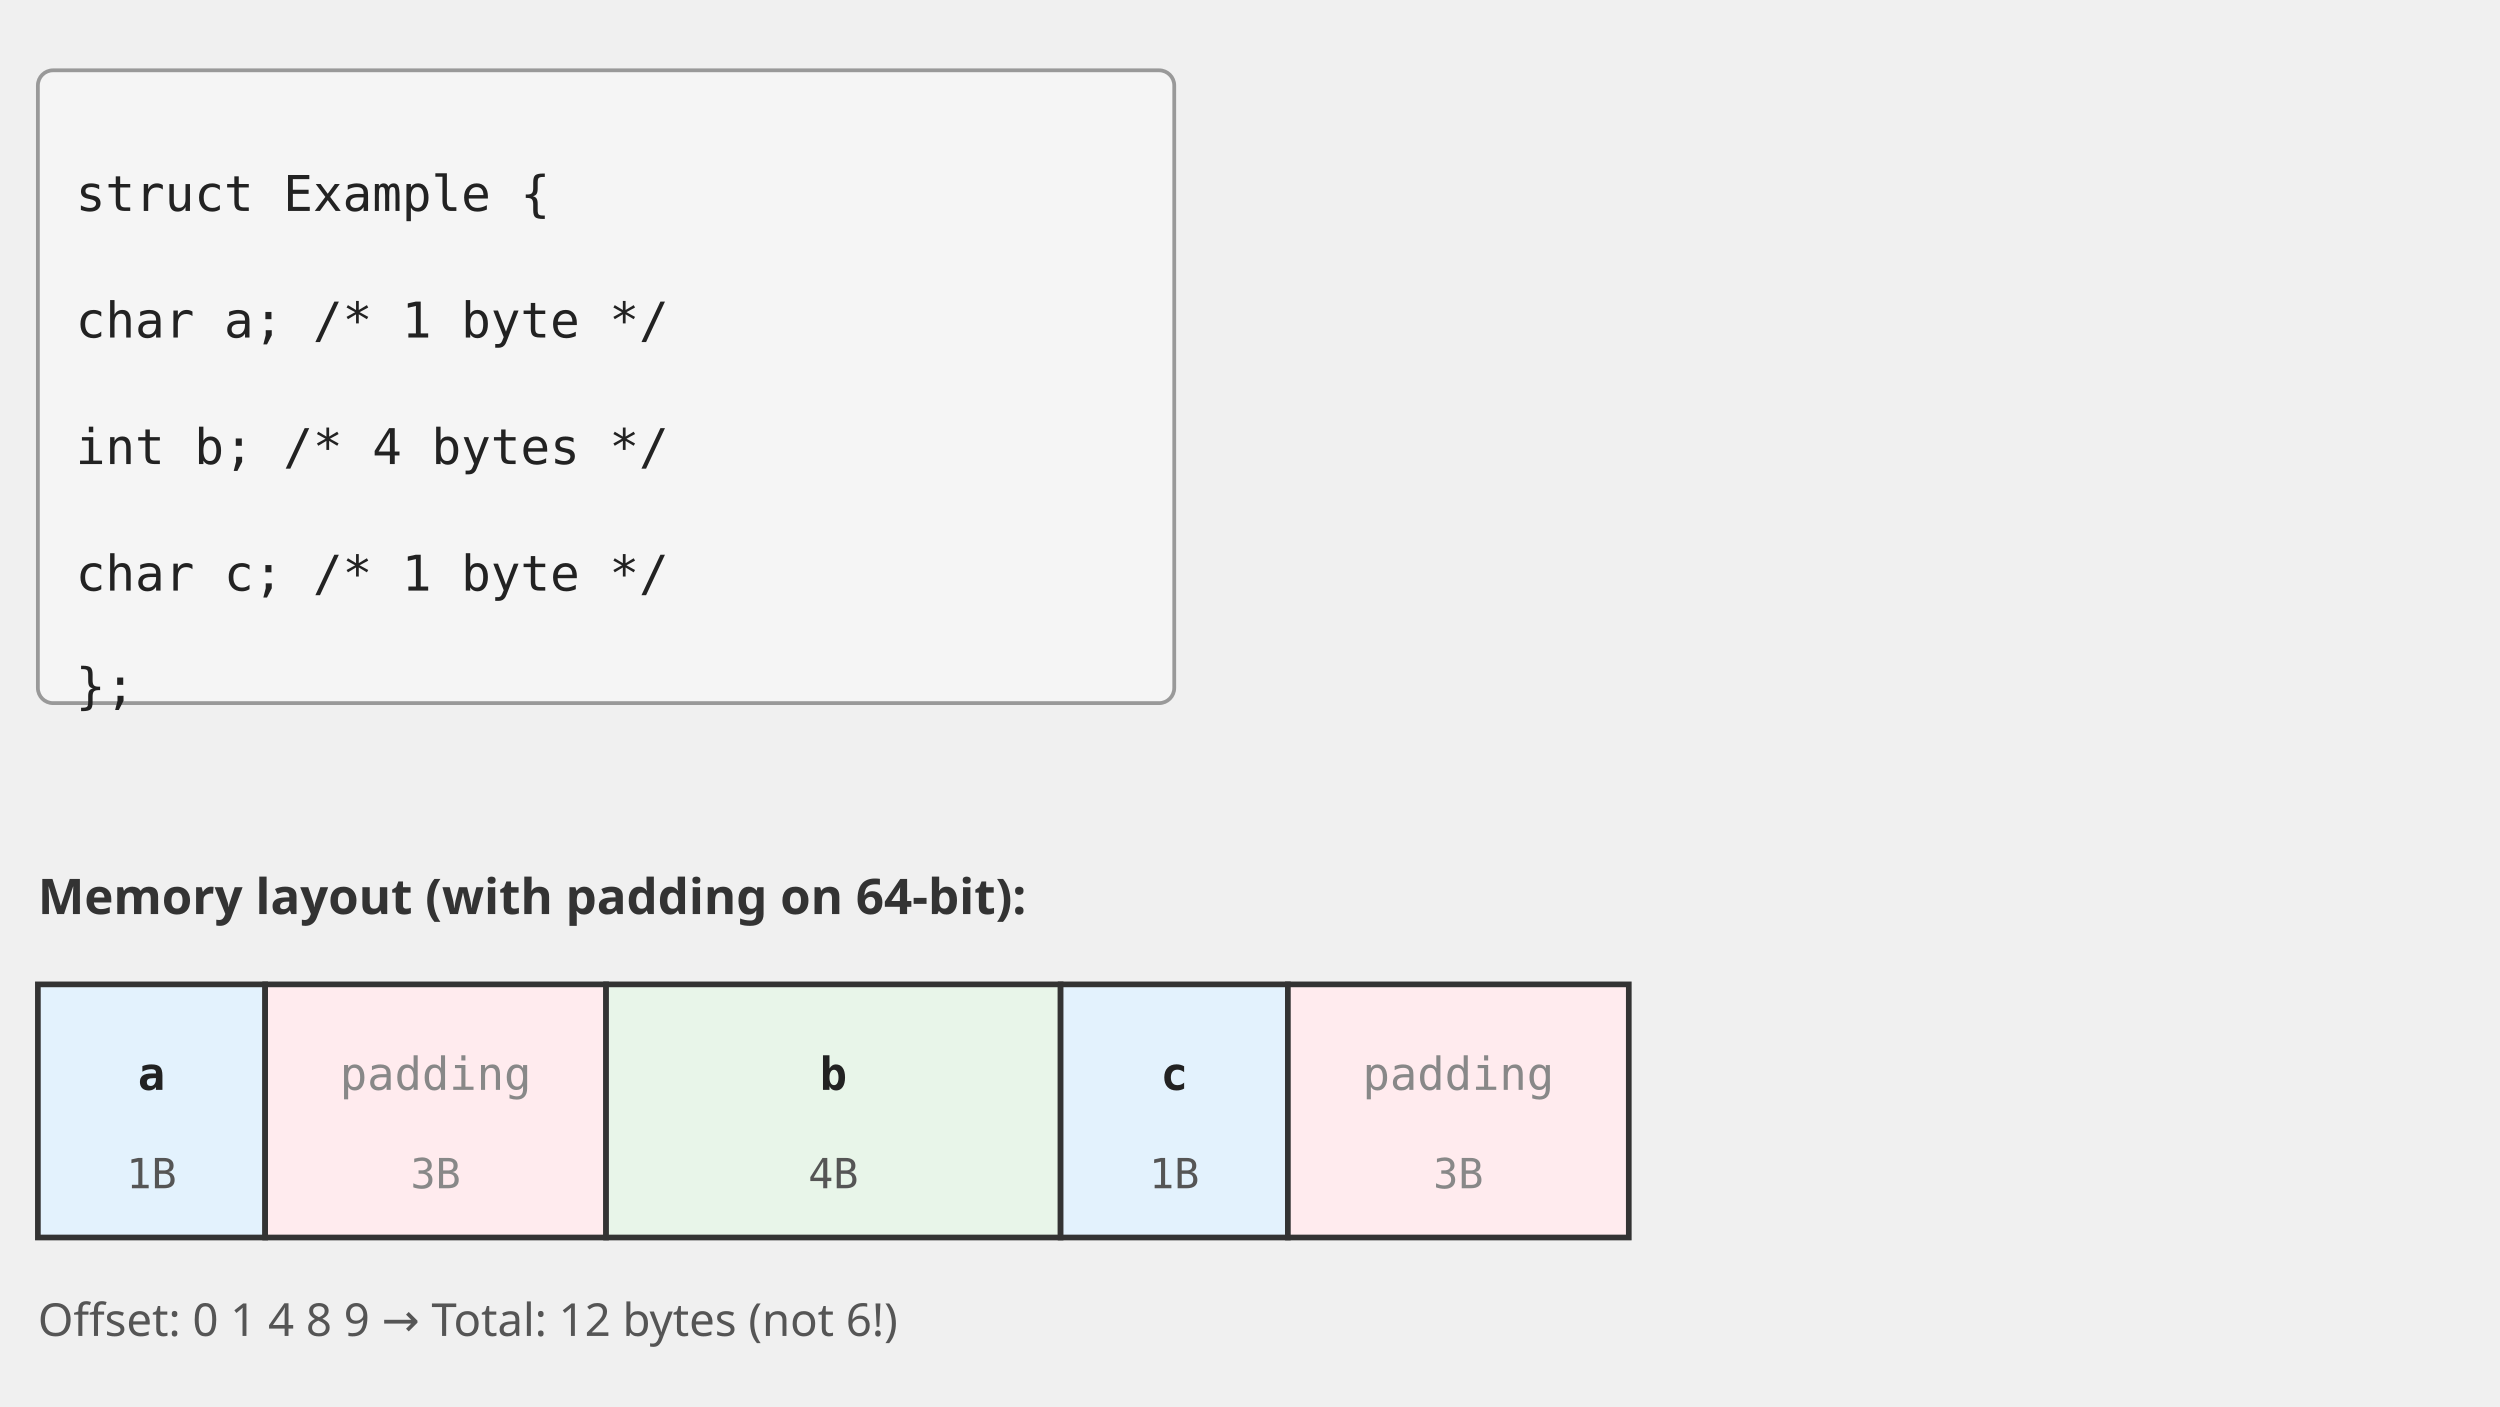
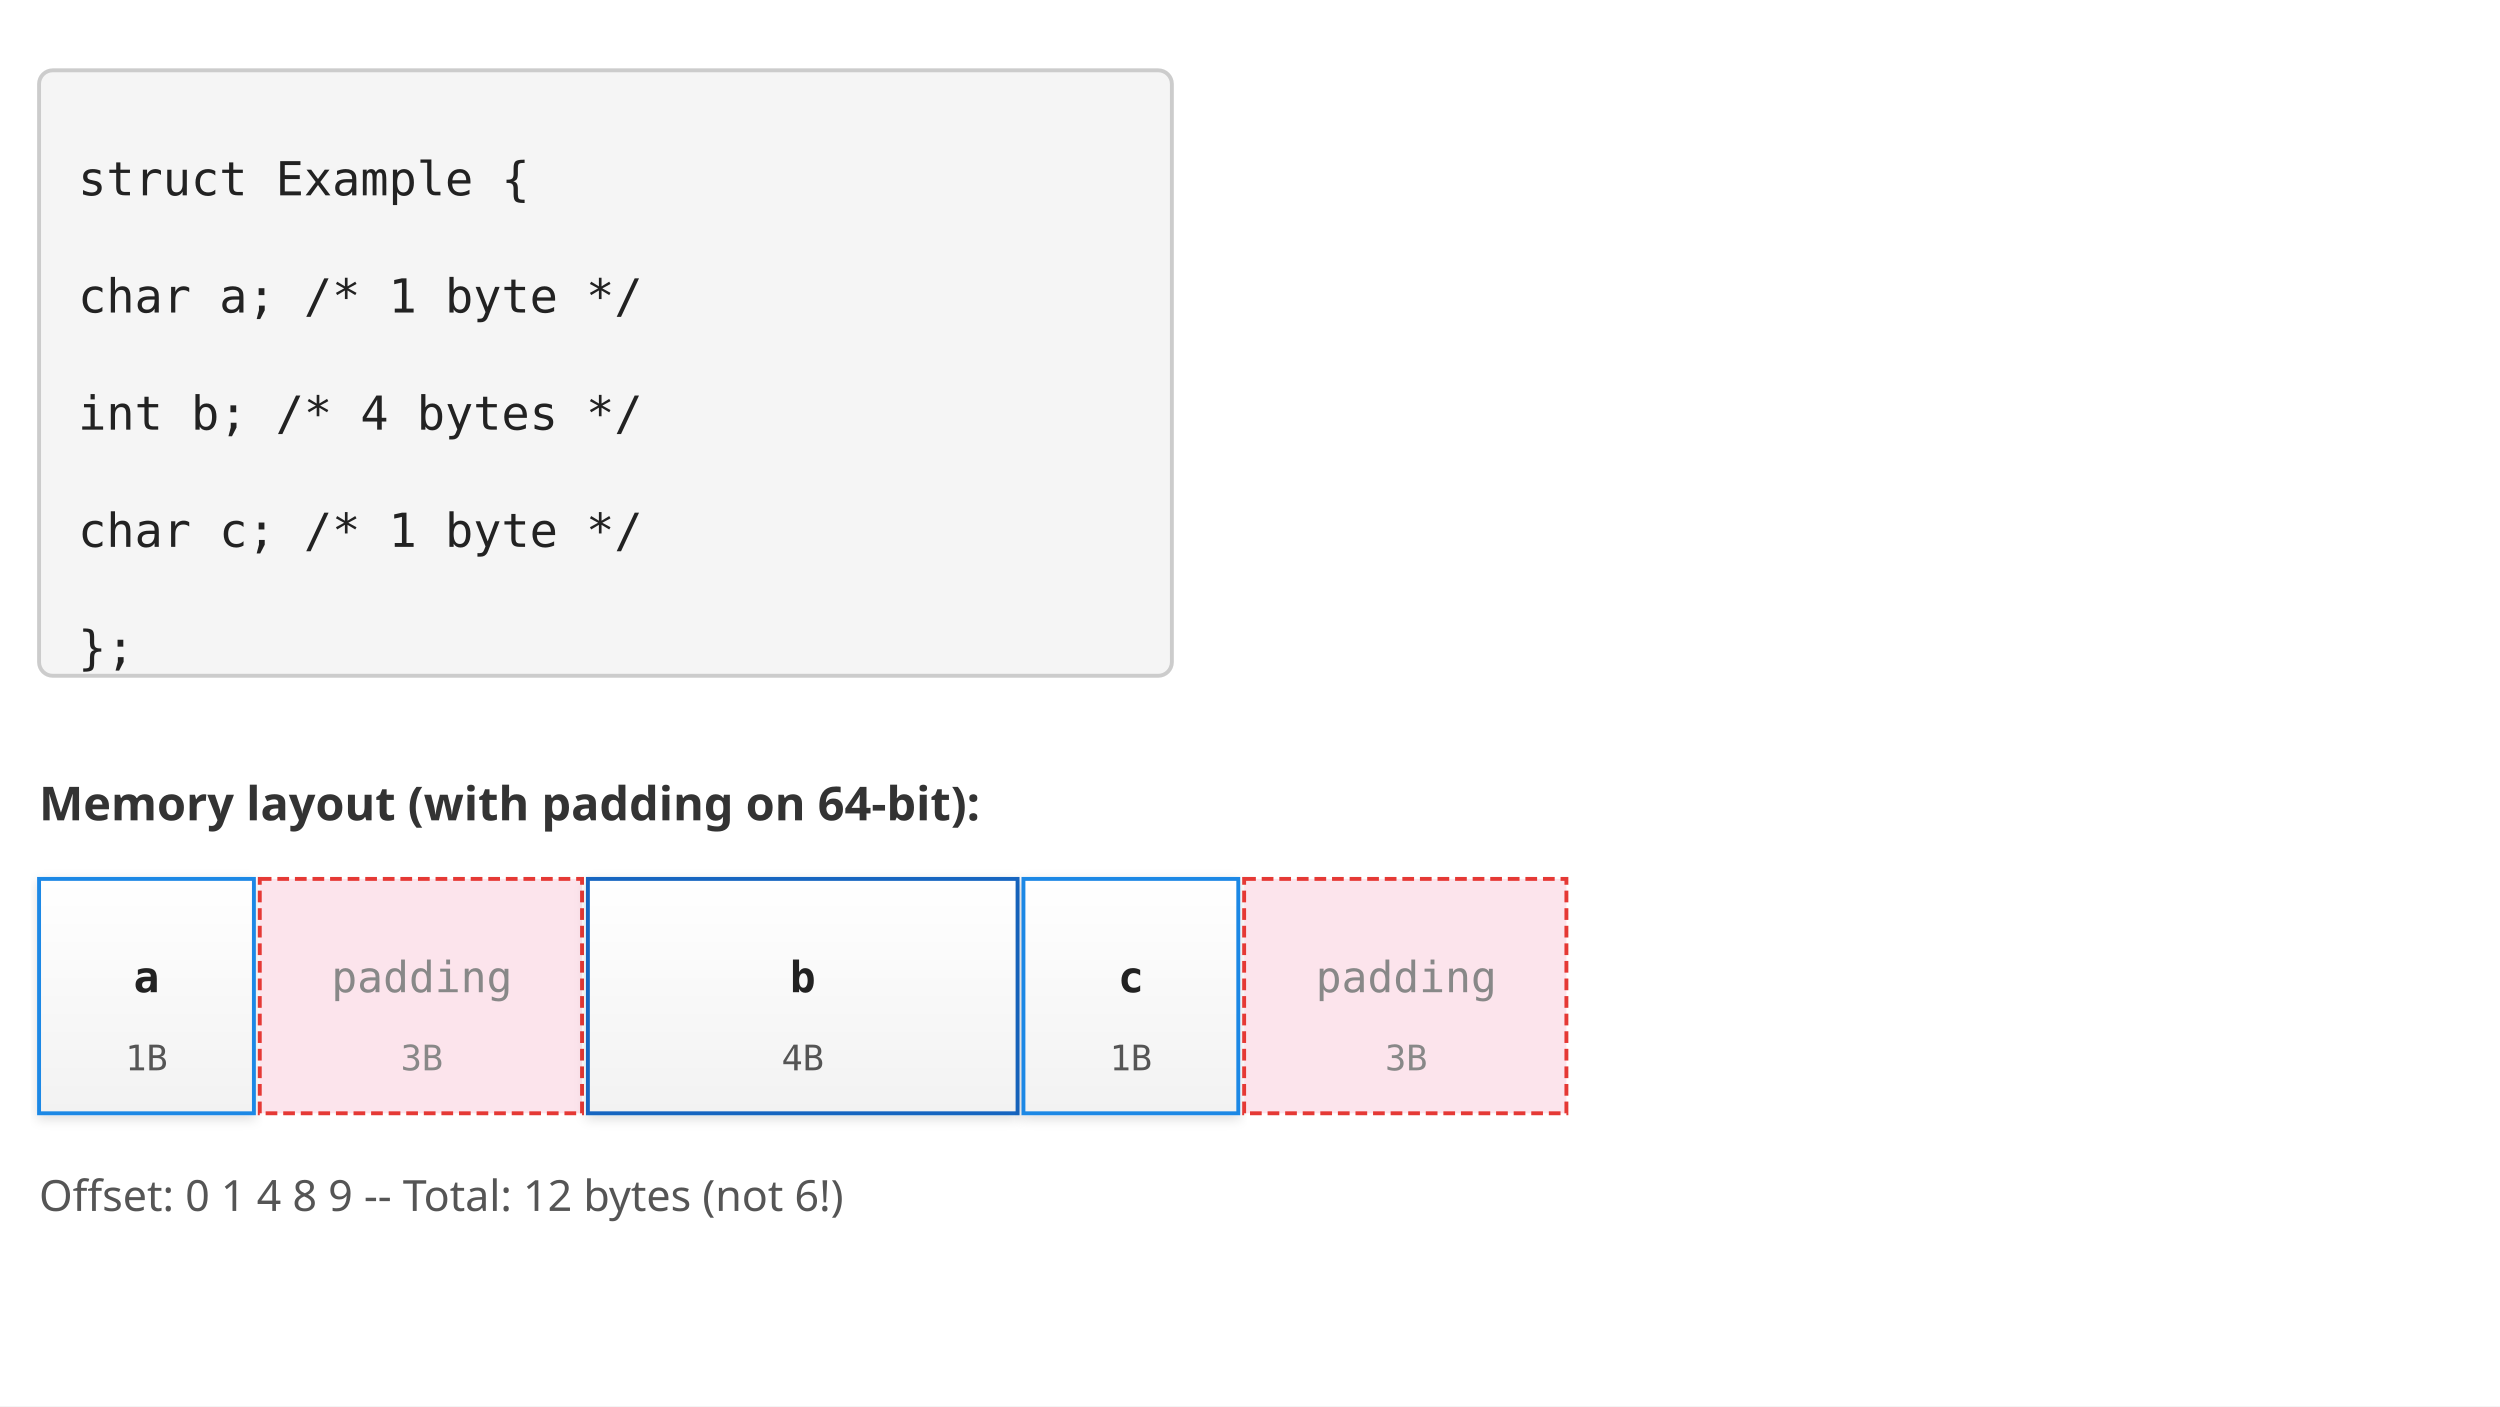
<svg xmlns="http://www.w3.org/2000/svg" viewBox="0 0 1280 720" font-family="monospace">
-   <rect x="19.394" y="36" width="581.818" height="324" fill="#f5f5f5" stroke="#999" stroke-width="1.939" rx="7.758" />
-   <text x="38.788" y="108" font-size="25.212" fill="#222">struct Example {</text>
-   <text x="38.788" y="172.8" font-size="25.212" fill="#222">    char  a;  /* 1 byte  */</text>
-   <text x="38.788" y="237.6" font-size="25.212" fill="#222">    int   b;  /* 4 bytes */</text>
-   <text x="38.788" y="302.4" font-size="25.212" fill="#222">    char  c;  /* 1 byte  */</text>
-   <text x="38.788" y="360" font-size="25.212" fill="#222">};</text>
-   <text x="19.394" y="468" font-size="25.212" font-weight="bold" fill="#333" font-family="sans-serif">Memory layout (with padding on 64-bit):</text>
-   <rect x="19.394" y="504" width="116.364" height="129.6" fill="#e3f2fd" stroke="#333" stroke-width="2.909" />
-   <text x="77.576" y="558" font-size="23.273" font-weight="bold" fill="#222" text-anchor="middle">a</text>
-   <text x="77.576" y="608.4" font-size="21.333" fill="#555" text-anchor="middle">1B</text>
-   <rect x="135.758" y="504" width="174.546" height="129.6" fill="#ffebee" stroke="#333" stroke-width="2.909" />
-   <text x="223.03" y="558" font-size="23.273" fill="#888" text-anchor="middle">padding</text>
-   <text x="223.03" y="608.4" font-size="21.333" fill="#888" text-anchor="middle">3B</text>
-   <rect x="310.303" y="504" width="232.727" height="129.6" fill="#e8f5e9" stroke="#333" stroke-width="2.909" />
-   <text x="426.667" y="558" font-size="23.273" font-weight="bold" fill="#222" text-anchor="middle">b</text>
-   <text x="426.667" y="608.4" font-size="21.333" fill="#555" text-anchor="middle">4B</text>
-   <rect x="543.03" y="504" width="116.364" height="129.6" fill="#e3f2fd" stroke="#333" stroke-width="2.909" />
-   <text x="601.212" y="558" font-size="23.273" font-weight="bold" fill="#222" text-anchor="middle">c</text>
-   <text x="601.212" y="608.4" font-size="21.333" fill="#555" text-anchor="middle">1B</text>
-   <rect x="659.394" y="504" width="174.546" height="129.6" fill="#ffebee" stroke="#333" stroke-width="2.909" />
-   <text x="746.667" y="558" font-size="23.273" fill="#888" text-anchor="middle">padding</text>
-   <text x="746.667" y="608.4" font-size="21.333" fill="#888" text-anchor="middle">3B</text>
-   <text x="19.394" y="684" font-size="23.273" fill="#555" font-family="sans-serif">Offset: 0    1         4              8      9     → Total: 12 bytes (not 6!)</text>
+   <defs>
+     <linearGradient id="grad-accent" x1="0" y1="0" x2="0" y2="1">
+       <stop offset="0%" stop-color="#1e88e5" />
+       <stop offset="100%" stop-color="#1565c0" />
+     </linearGradient>
+     <linearGradient id="grad-surface" x1="0" y1="0" x2="0" y2="1">
+       <stop offset="0%" stop-color="#ffffff" />
+       <stop offset="100%" stop-color="#f2f2f2" />
+     </linearGradient>
+     <filter id="shadow" x="-4%" y="-8%" width="108%" height="124%">
+       <feDropShadow dx="0" dy="2" stdDeviation="3" flood-color="#00000022" />
+     </filter>
+     <marker id="arrow" markerWidth="10" markerHeight="10" refX="9" refY="5" orient="auto">
+       <path d="M1,2 L9,5 L1,8 Z" fill="#555555" />
+     </marker>
+     <marker id="arrow-accent" markerWidth="10" markerHeight="10" refX="9" refY="5" orient="auto">
+       <path d="M1,2 L9,5 L1,8 Z" fill="#1565c0" />
+     </marker>
+   </defs>
+   <rect width="1280" height="720" fill="#ffffff" />
+   <rect x="20" y="36" width="580" height="310" fill="#f5f5f5" stroke="#cccccc" stroke-width="2" rx="7" />
+   <text x="40" y="100" font-size="24" fill="#222222">struct Example {</text>
+   <text x="40" y="160" font-size="24" fill="#222222">    char  a;  /* 1 byte  */</text>
+   <text x="40" y="220" font-size="24" fill="#222222">    int   b;  /* 4 bytes */</text>
+   <text x="40" y="280" font-size="24" fill="#222222">    char  c;  /* 1 byte  */</text>
+   <text x="40" y="340" font-size="24" fill="#222222">};</text>
+   <text x="20" y="420" font-size="24" font-weight="bold" fill="#333333" font-family="sans-serif">Memory layout (with padding on 64-bit):</text>
+   <rect x="20" y="450" width="110" height="120" fill="url(#grad-surface)" stroke="#1e88e5" stroke-width="2" filter="url(#shadow)" />
+   <text x="75" y="508" text-anchor="middle" font-size="22" font-weight="bold" fill="#222222">a</text>
+   <text x="75" y="548" text-anchor="middle" font-size="18" fill="#555555">1B</text>
+   <rect x="133" y="450" width="165" height="120" fill="#fce4ec" stroke="#e53935" stroke-width="2" stroke-dasharray="6 3" />
+   <text x="216" y="508" text-anchor="middle" font-size="22" fill="#888888">padding</text>
+   <text x="216" y="548" text-anchor="middle" font-size="18" fill="#888888">3B</text>
+   <rect x="301" y="450" width="220" height="120" fill="url(#grad-surface)" stroke="#1565c0" stroke-width="2" filter="url(#shadow)" />
+   <text x="411" y="508" text-anchor="middle" font-size="22" font-weight="bold" fill="#222222">b</text>
+   <text x="411" y="548" text-anchor="middle" font-size="18" fill="#555555">4B</text>
+   <rect x="524" y="450" width="110" height="120" fill="url(#grad-surface)" stroke="#1e88e5" stroke-width="2" filter="url(#shadow)" />
+   <text x="579" y="508" text-anchor="middle" font-size="22" font-weight="bold" fill="#222222">c</text>
+   <text x="579" y="548" text-anchor="middle" font-size="18" fill="#555555">1B</text>
+   <rect x="637" y="450" width="165" height="120" fill="#fce4ec" stroke="#e53935" stroke-width="2" stroke-dasharray="6 3" />
+   <text x="720" y="508" text-anchor="middle" font-size="22" fill="#888888">padding</text>
+   <text x="720" y="548" text-anchor="middle" font-size="18" fill="#888888">3B</text>
+   <text x="20" y="620" font-size="22" fill="#555555" font-family="sans-serif">Offset: 0    1         4              8      9     -- Total: 12 bytes (not 6!)</text>
</svg>
